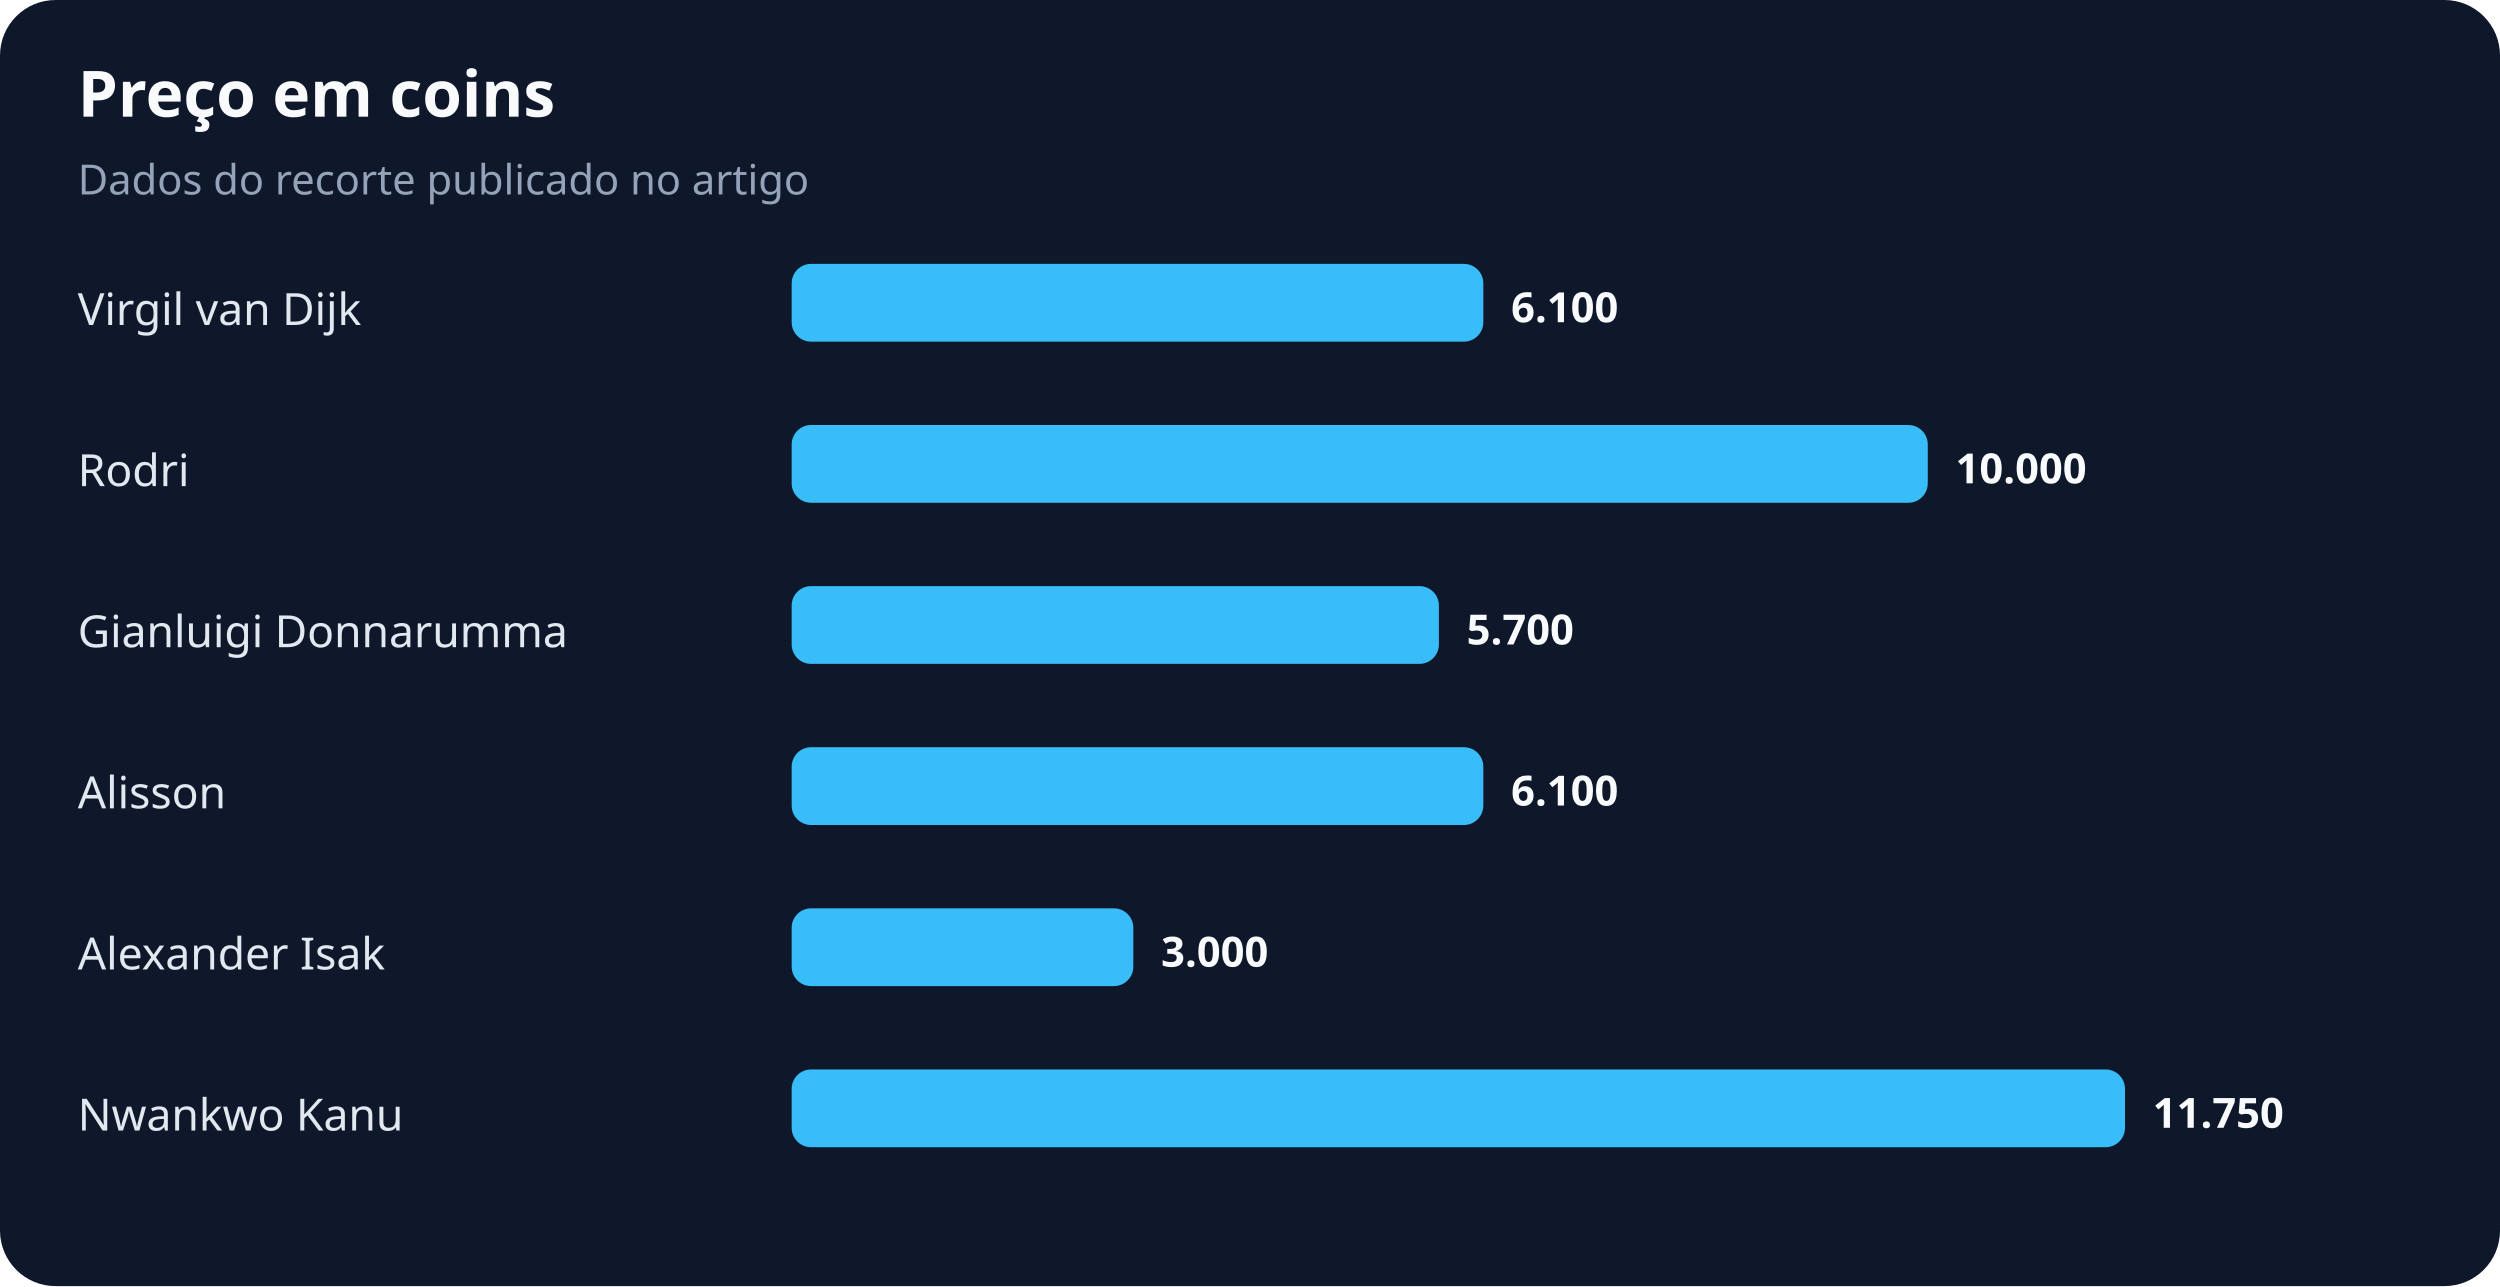
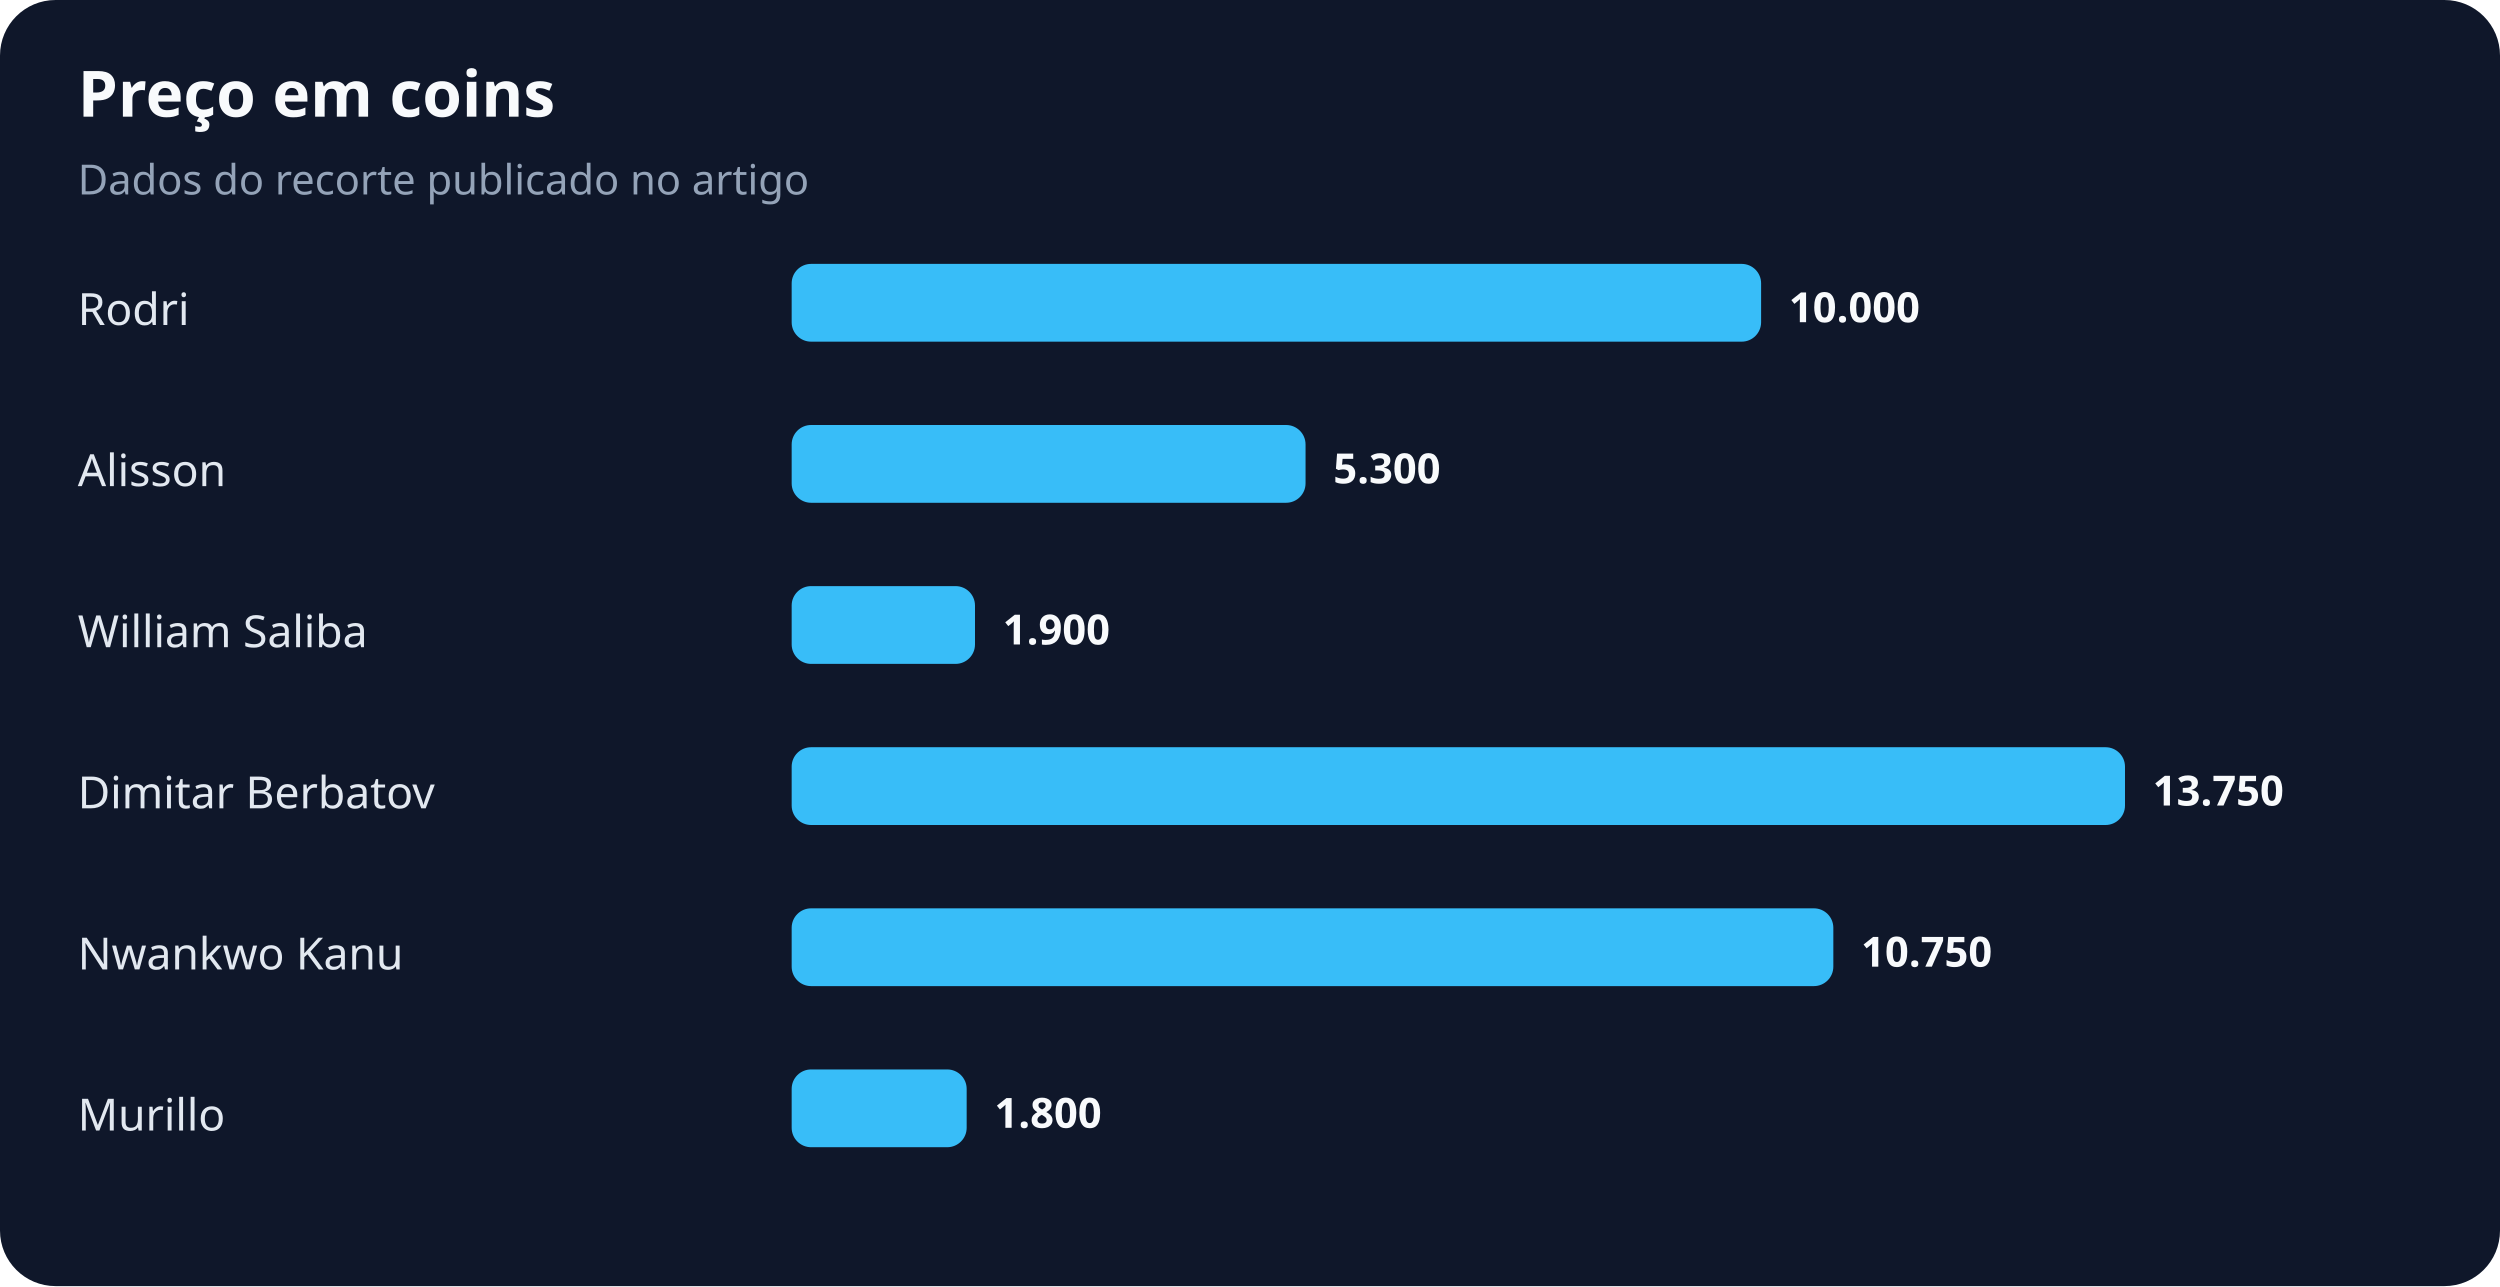
<svg xmlns="http://www.w3.org/2000/svg" width="900" height="463" viewBox="0 0 900 463" role="img" aria-labelledby="title desc">
  <rect width="100%" height="100%" rx="20" fill="#0f172a" />
  <text x="28" y="42" fill="#f8fafc" font-family="system-ui,sans-serif" font-size="23" font-weight="700">Preço em coins</text>
  <text x="28" y="70" fill="#94a3b8" font-family="system-ui,sans-serif" font-size="15">Dados do recorte publicado no artigo</text>
-   <text x="28" y="117" fill="#e2e8f0" font-family="system-ui,sans-serif" font-size="16">Virgil van Dijk</text>
-   <rect x="285" y="95" width="249" height="28" rx="7" fill="#38bdf8" />
-   <text x="544" y="116" fill="#f8fafc" font-family="system-ui,sans-serif" font-size="15" font-weight="700">6.100</text>
-   <text x="28" y="175" fill="#e2e8f0" font-family="system-ui,sans-serif" font-size="16">Rodri</text>
-   <rect x="285" y="153" width="409" height="28" rx="7" fill="#38bdf8" />
-   <text x="704" y="174" fill="#f8fafc" font-family="system-ui,sans-serif" font-size="15" font-weight="700">10.000</text>
-   <text x="28" y="233" fill="#e2e8f0" font-family="system-ui,sans-serif" font-size="16">Gianluigi Donnarumma</text>
-   <rect x="285" y="211" width="233" height="28" rx="7" fill="#38bdf8" />
-   <text x="528" y="232" fill="#f8fafc" font-family="system-ui,sans-serif" font-size="15" font-weight="700">5.700</text>
-   <text x="28" y="291" fill="#e2e8f0" font-family="system-ui,sans-serif" font-size="16">Alisson</text>
-   <rect x="285" y="269" width="249" height="28" rx="7" fill="#38bdf8" />
-   <text x="544" y="290" fill="#f8fafc" font-family="system-ui,sans-serif" font-size="15" font-weight="700">6.100</text>
-   <text x="28" y="349" fill="#e2e8f0" font-family="system-ui,sans-serif" font-size="16">Alexander Isak</text>
-   <rect x="285" y="327" width="123" height="28" rx="7" fill="#38bdf8" />
-   <text x="418" y="348" fill="#f8fafc" font-family="system-ui,sans-serif" font-size="15" font-weight="700">3.000</text>
-   <text x="28" y="407" fill="#e2e8f0" font-family="system-ui,sans-serif" font-size="16">Nwankwo Kanu</text>
-   <rect x="285" y="385" width="480" height="28" rx="7" fill="#38bdf8" />
-   <text x="775" y="406" fill="#f8fafc" font-family="system-ui,sans-serif" font-size="15" font-weight="700">11.750</text>
+   <text x="28" y="117" fill="#e2e8f0" font-family="system-ui,sans-serif" font-size="16">Rodri</text>
+   <rect x="285" y="95" width="349" height="28" rx="7" fill="#38bdf8" />
+   <text x="644" y="116" fill="#f8fafc" font-family="system-ui,sans-serif" font-size="15" font-weight="700">10.000</text>
+   <text x="28" y="175" fill="#e2e8f0" font-family="system-ui,sans-serif" font-size="16">Alisson</text>
+   <rect x="285" y="153" width="185" height="28" rx="7" fill="#38bdf8" />
+   <text x="480" y="174" fill="#f8fafc" font-family="system-ui,sans-serif" font-size="15" font-weight="700">5.300</text>
+   <text x="28" y="233" fill="#e2e8f0" font-family="system-ui,sans-serif" font-size="16">William Saliba</text>
+   <rect x="285" y="211" width="66" height="28" rx="7" fill="#38bdf8" />
+   <text x="361" y="232" fill="#f8fafc" font-family="system-ui,sans-serif" font-size="15" font-weight="700">1.900</text>
+   <text x="28" y="291" fill="#e2e8f0" font-family="system-ui,sans-serif" font-size="16">Dimitar Berbatov</text>
+   <rect x="285" y="269" width="480" height="28" rx="7" fill="#38bdf8" />
+   <text x="775" y="290" fill="#f8fafc" font-family="system-ui,sans-serif" font-size="15" font-weight="700">13.750</text>
+   <text x="28" y="349" fill="#e2e8f0" font-family="system-ui,sans-serif" font-size="16">Nwankwo Kanu</text>
+   <rect x="285" y="327" width="375" height="28" rx="7" fill="#38bdf8" />
+   <text x="670" y="348" fill="#f8fafc" font-family="system-ui,sans-serif" font-size="15" font-weight="700">10.750</text>
+   <text x="28" y="407" fill="#e2e8f0" font-family="system-ui,sans-serif" font-size="16">Murillo</text>
+   <rect x="285" y="385" width="63" height="28" rx="7" fill="#38bdf8" />
+   <text x="358" y="406" fill="#f8fafc" font-family="system-ui,sans-serif" font-size="15" font-weight="700">1.800</text>
</svg>
